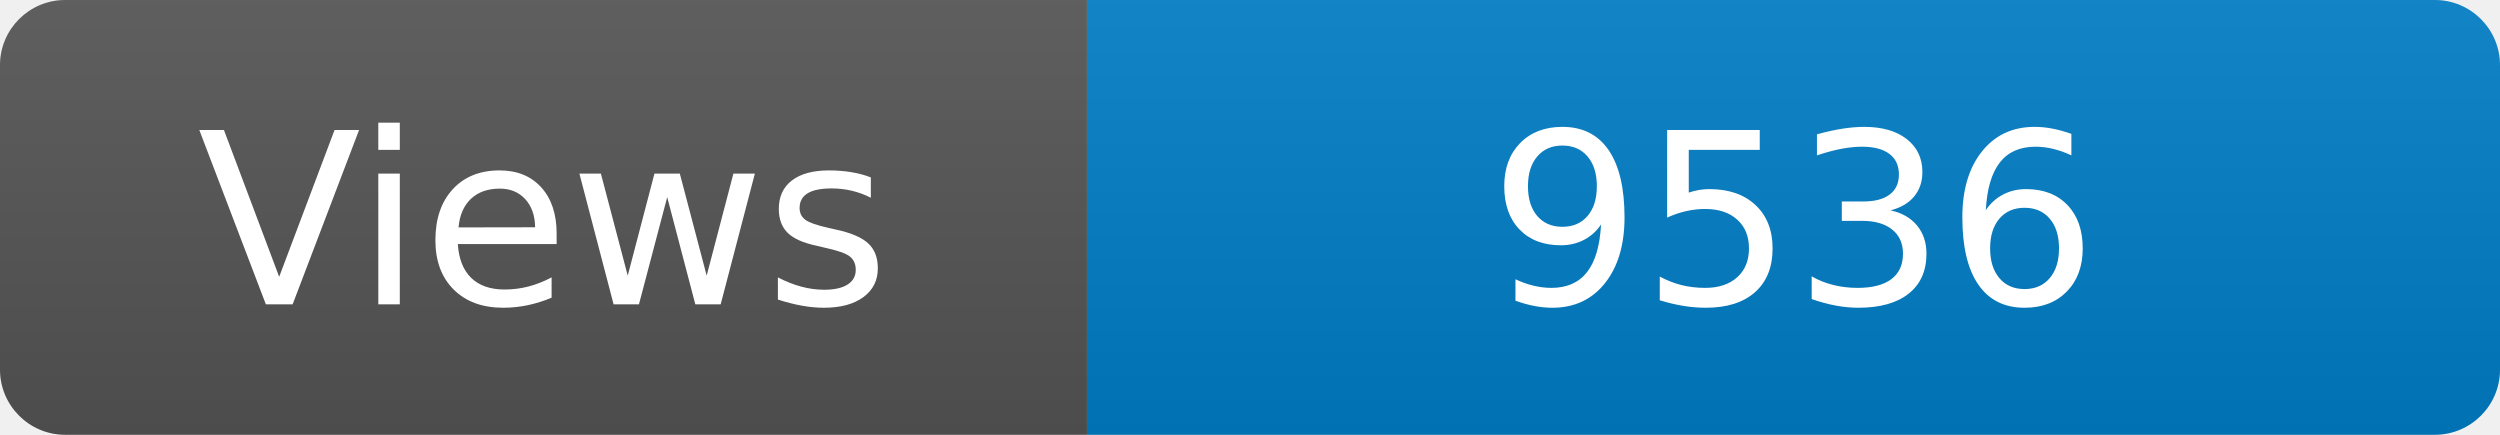
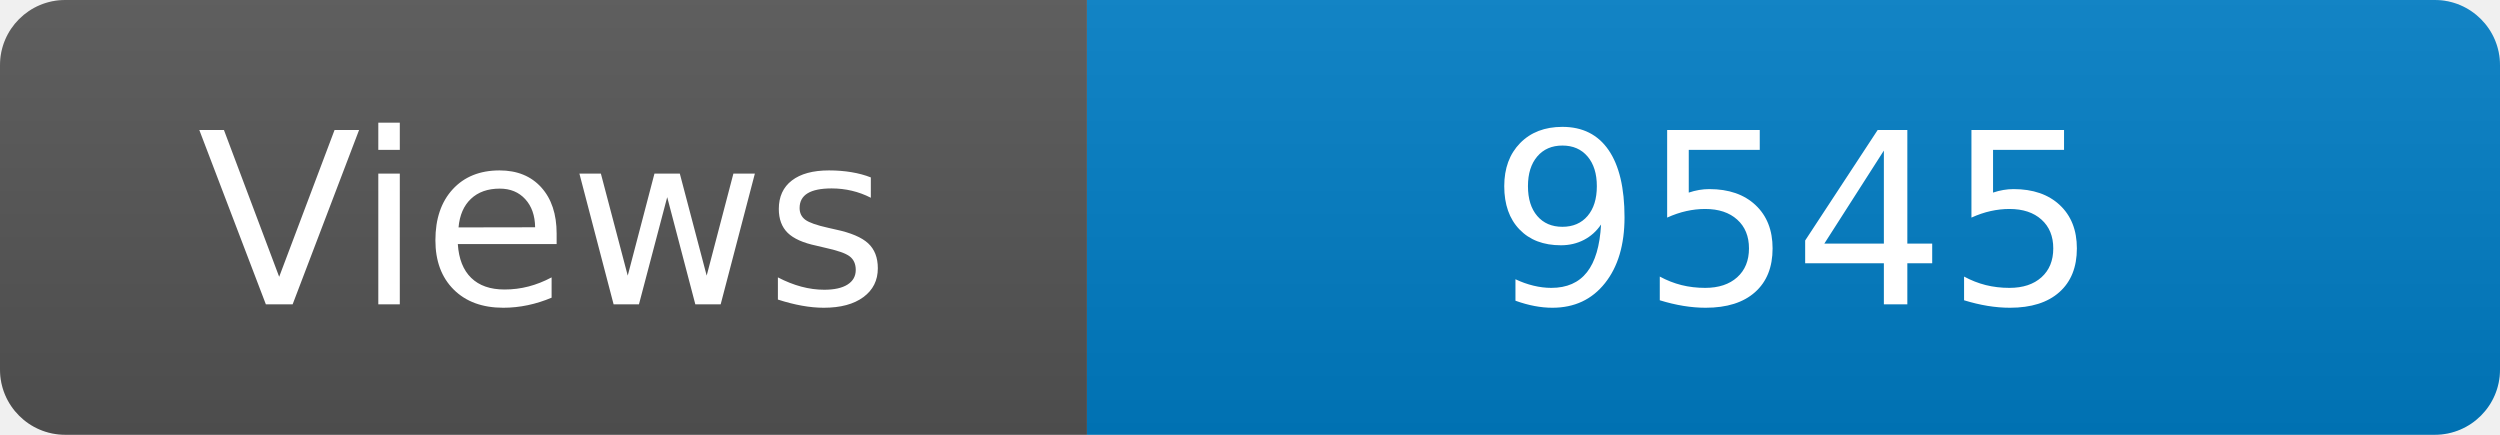
<svg xmlns="http://www.w3.org/2000/svg" width="115" height="20" role="img" aria-label="Maintained?: yes">
  <linearGradient id="s" x2="0" y2="100%">
    <stop offset="0" stop-color="#bbb" stop-opacity=".1" />
    <stop offset="1" stop-opacity=".1" />
  </linearGradient>
  <clipPath id="r">
    <rect width="115" height="20" rx="3" fill="#fff" />
  </clipPath>
  <g clip-path="url(#r)">
    <rect width="50" height="20" fill="#555" />
    <rect x="50" width="160" height="20" fill="#007ec6" />
    <rect width="115" height="20" fill="url(#s)" />
  </g>
  <g fill="#fff" text-anchor="middle" font-family="Verdana,Geneva,DejaVu Sans,sans-serif" font-size="110">
    <text x="250" y="140" transform="scale(.1)" fill="#fff">Views</text>
-     <text x="825" y="140" transform="scale(.1)" fill="#fff">9536</text>
+     <text x="825" y="140" transform="scale(.1)" fill="#fff">9545</text>
  </g>
</svg>
